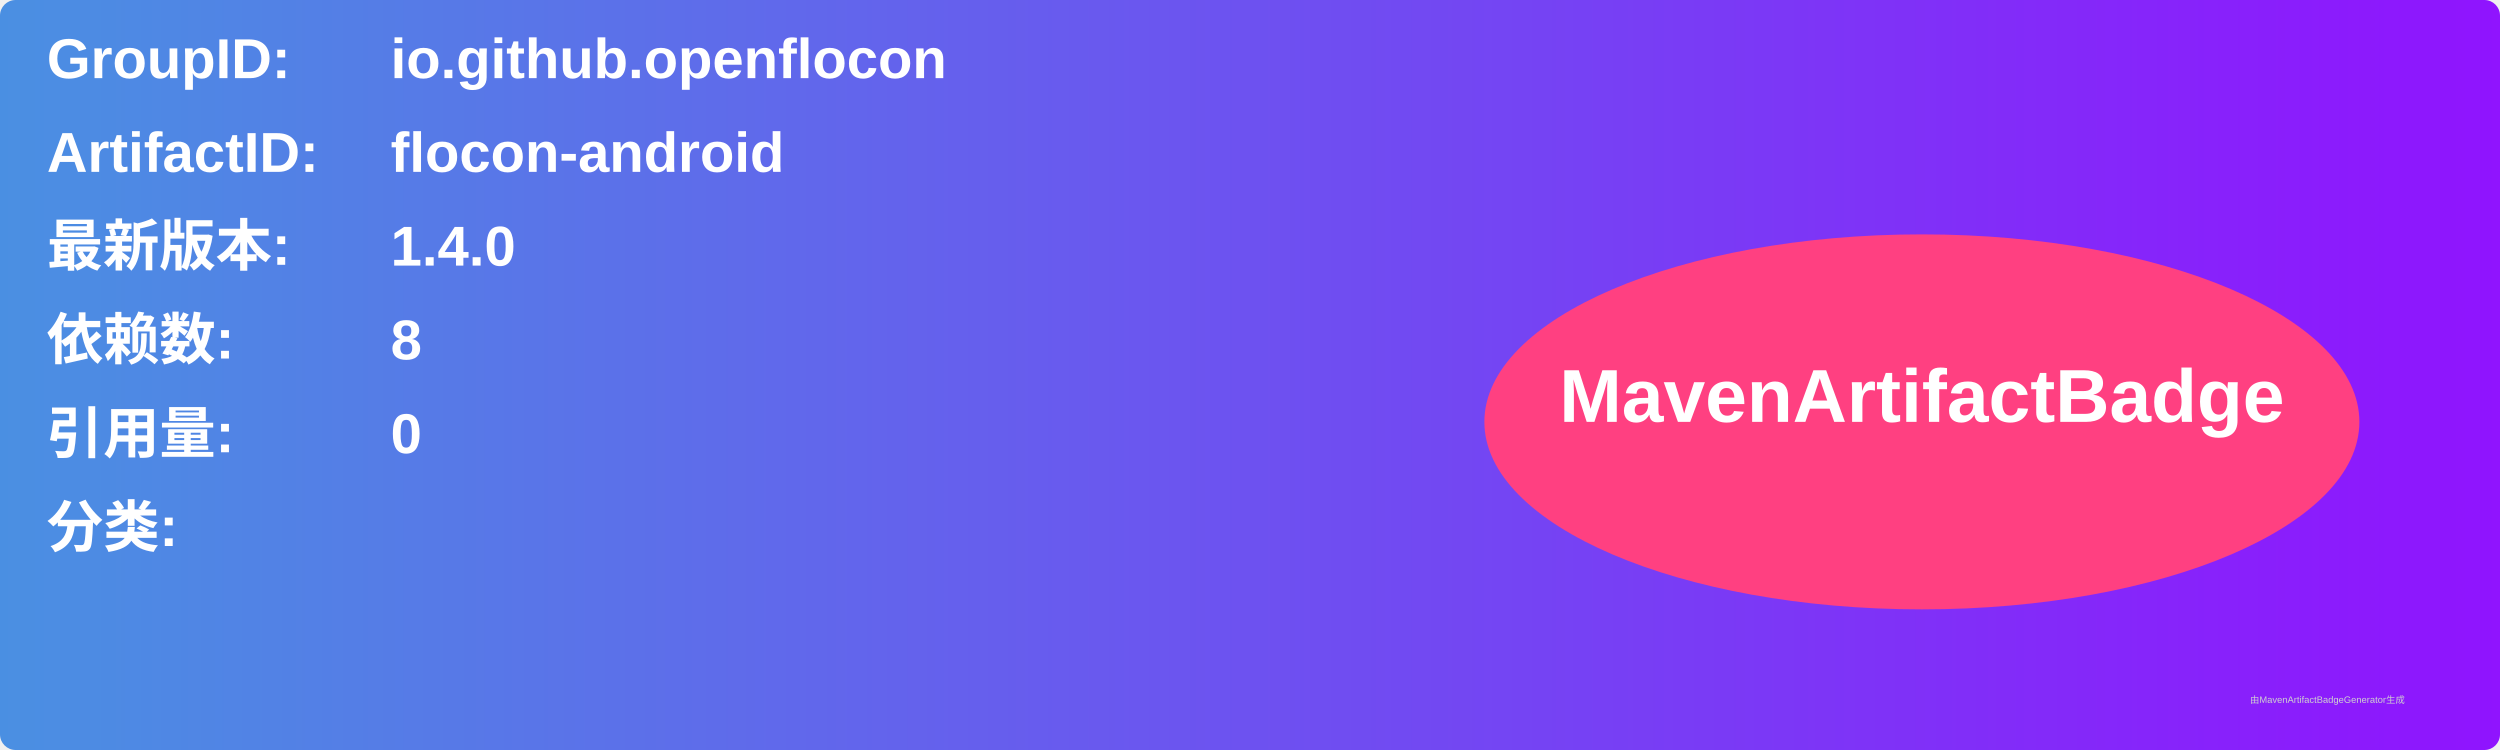
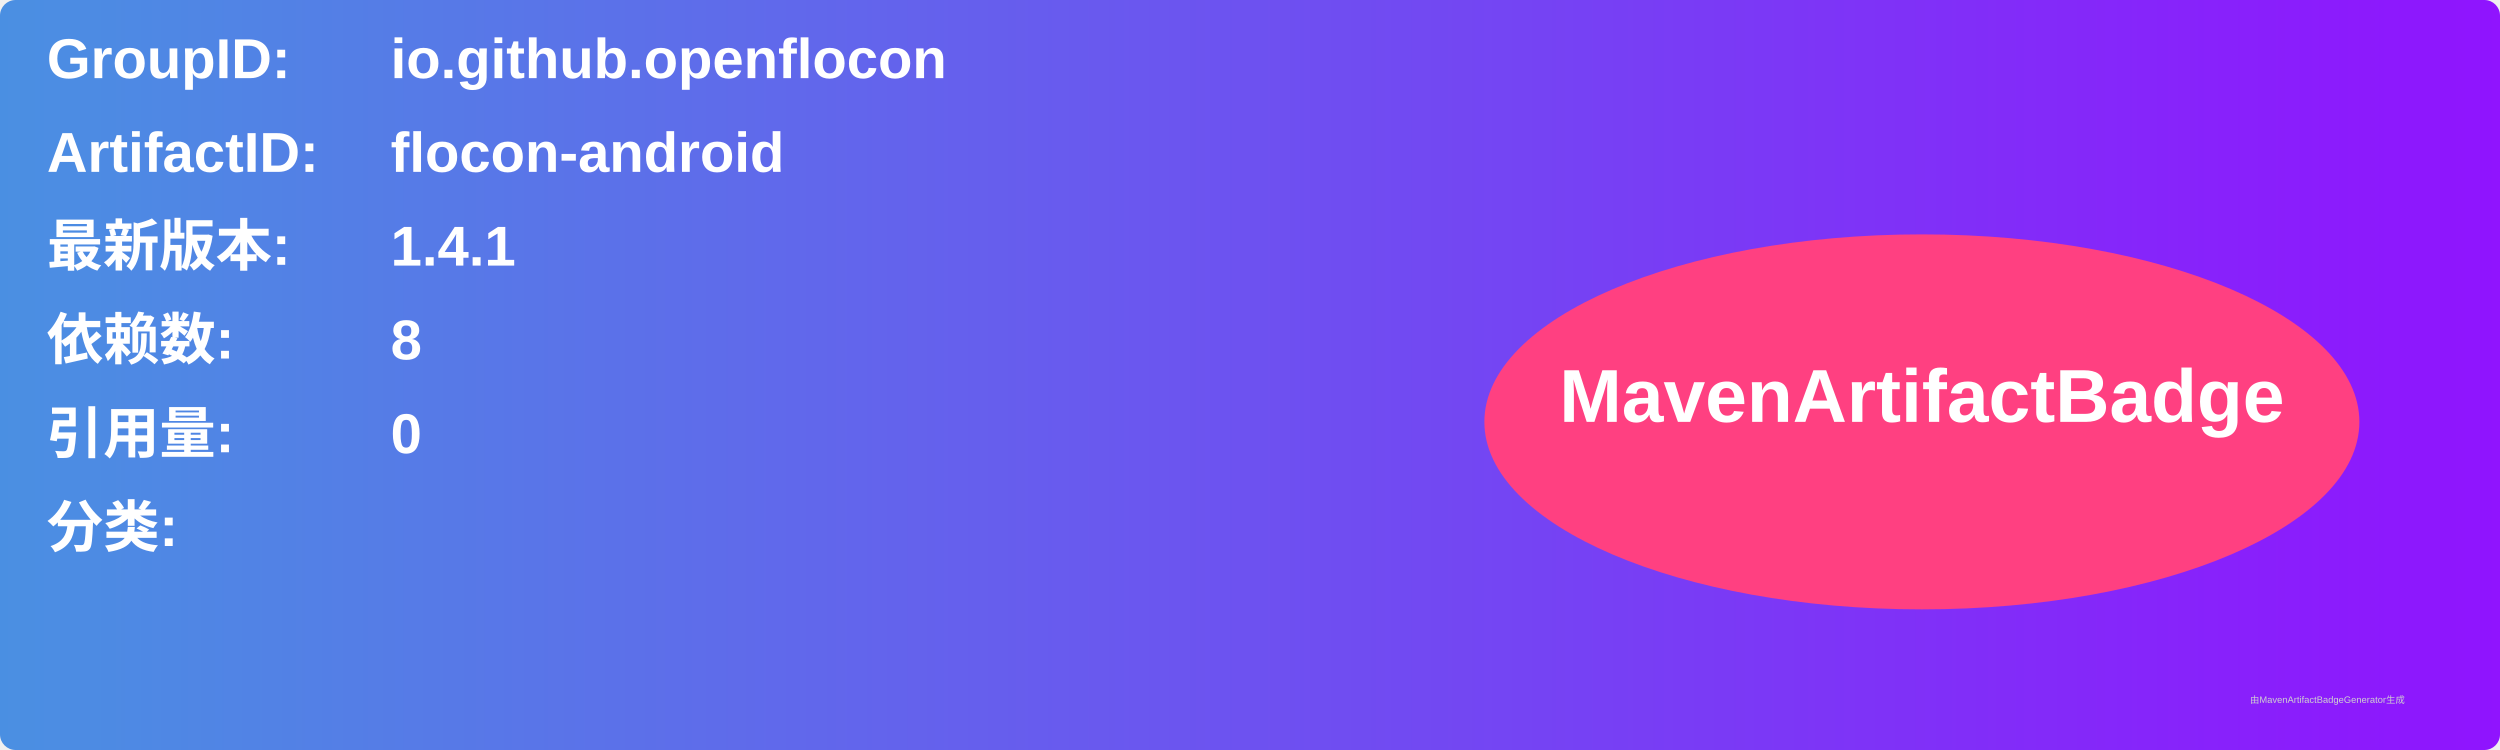
<svg xmlns="http://www.w3.org/2000/svg" width="800" height="240" viewBox="0 0 800 240">
  <linearGradient id="grad" x1="0%" y1="0%" x2="100%" y2="0%">
    <stop offset="0%" stop-color="#4a90e2" />
    <stop offset="100%" stop-color="#9013fe" />
  </linearGradient>
  <rect width="100%" height="100%" rx="5" ry="5" fill="url(#grad)" />
  <g transform="translate(15, 15)">
    <text x="0" y="10" font-family="Arial" font-size="18" fill="white" font-weight="bold" width="260">GroupID:</text>
    <text x="110" y="10" font-family="Arial" font-size="18" fill="white" font-weight="bold" width="460">io.github.openflocon</text>
    <text x="0" y="40" font-family="Arial" font-size="18" fill="white" font-weight="bold" width="260">ArtifactID:</text>
    <text x="110" y="40" font-family="Arial" font-size="18" fill="white" font-weight="bold" width="460">flocon-android</text>
    <text x="0" y="70" font-family="Arial" font-size="18" fill="white" font-weight="bold">最新版本:</text>
    <text x="110" y="70" font-family="Arial" font-size="18" fill="white" font-weight="bold">
-       <tspan font-weight="bold">1.4.0</tspan>
+       <tspan font-weight="bold">1.4.1</tspan>
    </text>
    <text x="0" y="100" font-family="Arial" font-size="18" fill="white" font-weight="bold">依赖数: </text>
    <text x="110" y="100" font-family="Arial" font-size="18" fill="white">
      <tspan font-weight="bold">8</tspan>
    </text>
    <text x="0" y="130" font-family="Arial" font-size="18" fill="white" font-weight="bold">引用量: </text>
    <text x="110" y="130" font-family="Arial" font-size="18" fill="white">
      <tspan font-weight="bold">0</tspan>
    </text>
    <text x="0" y="160" font-family="Arial" font-size="18" fill="white" font-weight="bold">分类:</text>
    <text x="10" y="190" font-family="Arial" font-size="10" fill="white">
      <tspan font-weight="bold" />
    </text>
    <ellipse cx="600" cy="120" rx="140" ry="60" fill="#ff4081" />
    <text x="600" y="120" text-anchor="middle" font-family="Arial" font-size="24" fill="white" font-weight="bold">MavenArtifactBadge</text>
  </g>
  <text x="720" y="225" font-family="Arial" font-size="3" fill="#d0d0d0">由MavenArtifactBadgeGenerator生成</text>
</svg>
